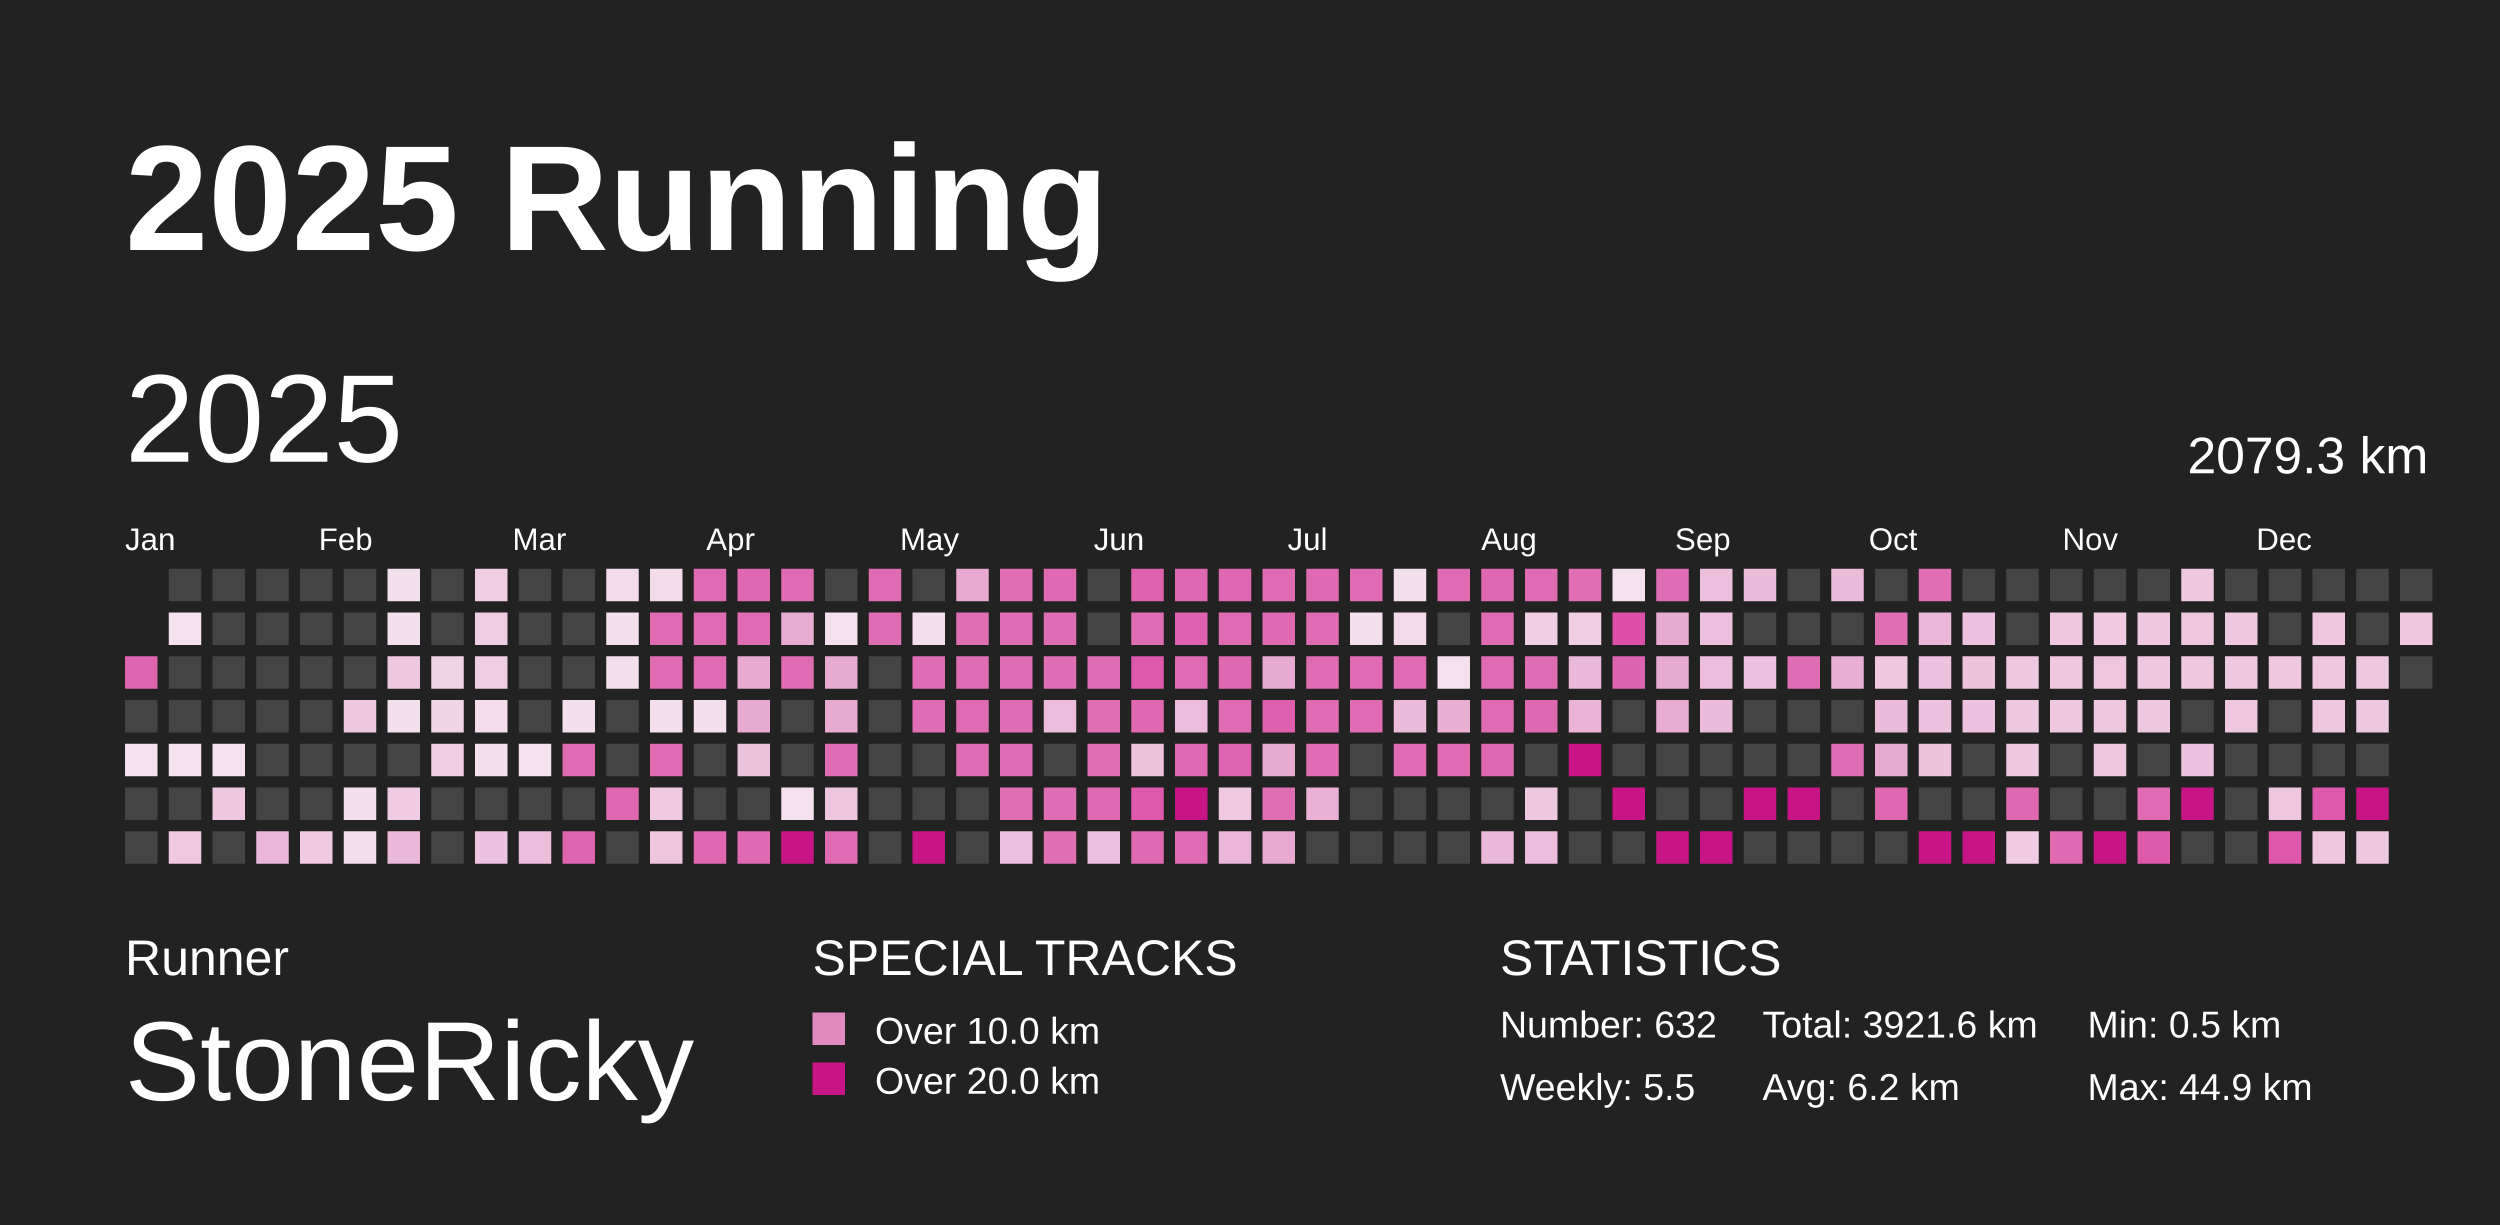
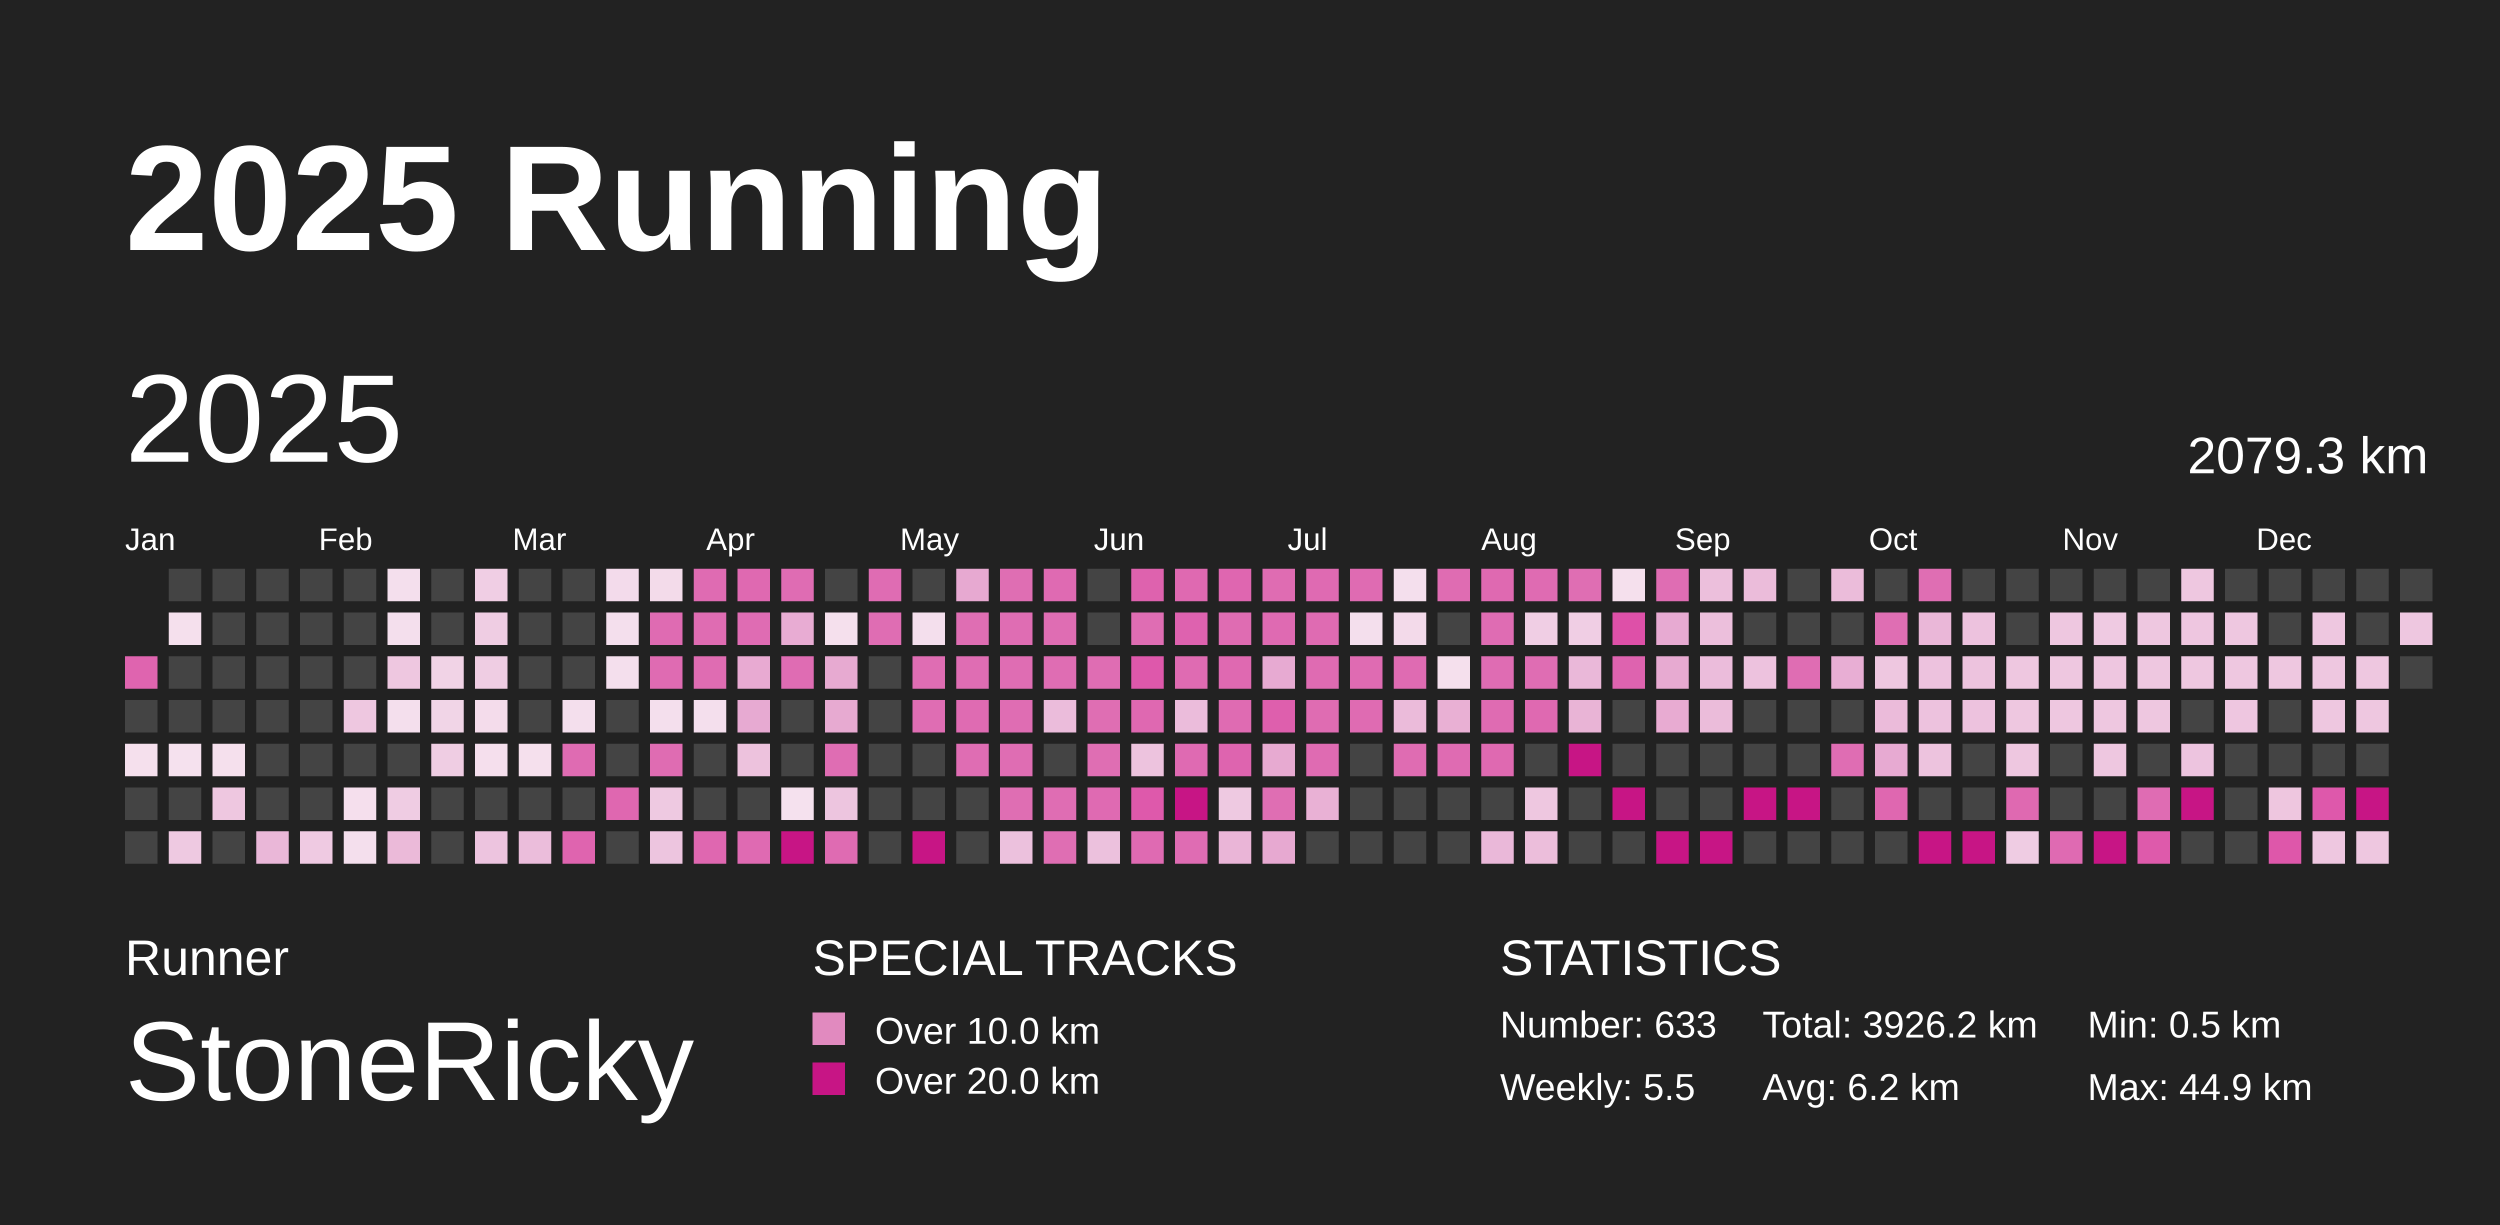
<svg xmlns="http://www.w3.org/2000/svg" baseProfile="full" height="98mm" version="1.1" viewBox="0,0,200,98" width="200mm">
  <defs>
    <pattern height="2" id="indoor-stripe" patternUnits="userSpaceOnUse" width="2">
      <line stroke="white" stroke-opacity="0.45" stroke-width="0.5" x1="0" x2="2" y1="2" y2="0" />
    </pattern>
  </defs>
  <rect fill="#222222" height="98" width="200" x="0" y="0" />
  <text fill="#FFFFFF" style="font-size:12px; font-family:Arial; font-weight:bold;" x="10" y="20">2025 Running</text>
  <text fill="#FFFFFF" style="font-size:4px; font-family:Arial" x="10" y="78">Runner</text>
  <text fill="#FFFFFF" style="font-size:9px; font-family:Arial" x="10" y="88">StoneRicky</text>
  <text fill="#FFFFFF" style="font-size:4px; font-family:Arial" x="65" y="78">SPECIAL TRACKS</text>
  <rect fill="#E18ABF" height="2.6" width="2.6" x="65" y="81" />
  <text fill="#FFFFFF" style="font-size:3px; font-family:Arial" x="70" y="83.5">Over 10.0 km</text>
  <rect fill="#C71585" height="2.6" width="2.6" x="65" y="85" />
  <text fill="#FFFFFF" style="font-size:3px; font-family:Arial" x="70" y="87.5">Over 20.0 km</text>
  <text fill="#FFFFFF" style="font-size:4px; font-family:Arial" x="120" y="78">STATISTICS</text>
-   <text fill="#FFFFFF" style="font-size:3px; font-family:Arial" x="120" y="83">Number: 632</text>
+   <text fill="#FFFFFF" style="font-size:3px; font-family:Arial" x="120" y="83">Number: 633</text>
  <text fill="#FFFFFF" style="font-size:3px; font-family:Arial" x="120" y="88">Weekly: 5.5</text>
-   <text fill="#FFFFFF" style="font-size:3px; font-family:Arial" x="141" y="83">Total: 3921.6 km</text>
+   <text fill="#FFFFFF" style="font-size:3px; font-family:Arial" x="141" y="83">Total: 3926.2 km</text>
  <text fill="#FFFFFF" style="font-size:3px; font-family:Arial" x="141" y="88">Avg: 6.2 km</text>
  <text fill="#FFFFFF" style="font-size:3px; font-family:Arial" x="167" y="83">Min: 0.5 km</text>
  <text fill="#FFFFFF" style="font-size:3px; font-family:Arial" x="167" y="88">Max: 44.9 km</text>
  <text dominant-baseline="hanging" fill="#FFFFFF" style="font-size:10.0px; font-family:Arial;" x="10" y="30">2025</text>
  <text dominant-baseline="hanging" fill="#FFFFFF" style="font-size:4.125px; font-family:Arial;" x="175" y="35">2079.3 km</text>
  <text fill="#FFFFFF" style="font-size:2.5px; font-family:Arial" x="10.0" y="44">Jan</text>
  <text fill="#FFFFFF" style="font-size:2.5px; font-family:Arial" x="25.5" y="44">Feb</text>
  <text fill="#FFFFFF" style="font-size:2.5px; font-family:Arial" x="41.0" y="44">Mar</text>
  <text fill="#FFFFFF" style="font-size:2.5px; font-family:Arial" x="56.5" y="44">Apr</text>
  <text fill="#FFFFFF" style="font-size:2.5px; font-family:Arial" x="72.0" y="44">May</text>
  <text fill="#FFFFFF" style="font-size:2.5px; font-family:Arial" x="87.5" y="44">Jun</text>
  <text fill="#FFFFFF" style="font-size:2.5px; font-family:Arial" x="103.0" y="44">Jul</text>
  <text fill="#FFFFFF" style="font-size:2.5px; font-family:Arial" x="118.5" y="44">Aug</text>
  <text fill="#FFFFFF" style="font-size:2.5px; font-family:Arial" x="134.0" y="44">Sep</text>
  <text fill="#FFFFFF" style="font-size:2.5px; font-family:Arial" x="149.5" y="44">Oct</text>
  <text fill="#FFFFFF" style="font-size:2.5px; font-family:Arial" x="165.0" y="44">Nov</text>
  <text fill="#FFFFFF" style="font-size:2.5px; font-family:Arial" x="180.5" y="44">Dec</text>
  <rect fill="#df64af" height="2.6" width="2.6" x="10.0" y="52.5" />
  <rect fill="#444444" height="2.6" width="2.6" x="10.0" y="56.0" />
  <rect fill="#f5e0ed" height="2.6" width="2.6" x="10.0" y="59.5" />
  <rect fill="#444444" height="2.6" width="2.6" x="10.0" y="63.0" />
  <rect fill="#444444" height="2.6" width="2.6" x="10.0" y="66.5" />
  <rect fill="#444444" height="2.6" width="2.6" x="13.5" y="45.5" />
  <rect fill="#f5e0ed" height="2.6" width="2.6" x="13.5" y="49.0" />
  <rect fill="#444444" height="2.6" width="2.6" x="13.5" y="52.5" />
  <rect fill="#444444" height="2.6" width="2.6" x="13.5" y="56.0" />
  <rect fill="#f5e1ee" height="2.6" width="2.6" x="13.5" y="59.5" />
  <rect fill="#444444" height="2.6" width="2.6" x="13.5" y="63.0" />
  <rect fill="#eec9e1" height="2.6" width="2.6" x="13.5" y="66.5" />
  <rect fill="#444444" height="2.6" width="2.6" x="17.0" y="45.5" />
  <rect fill="#444444" height="2.6" width="2.6" x="17.0" y="49.0" />
  <rect fill="#444444" height="2.6" width="2.6" x="17.0" y="52.5" />
  <rect fill="#444444" height="2.6" width="2.6" x="17.0" y="56.0" />
  <rect fill="#f5e0ed" height="2.6" width="2.6" x="17.0" y="59.5" />
  <rect fill="#eec7e0" height="2.6" width="2.6" x="17.0" y="63.0" />
  <rect fill="#444444" height="2.6" width="2.6" x="17.0" y="66.5" />
  <rect fill="#444444" height="2.6" width="2.6" x="20.5" y="45.5" />
  <rect fill="#444444" height="2.6" width="2.6" x="20.5" y="49.0" />
  <rect fill="#444444" height="2.6" width="2.6" x="20.5" y="52.5" />
  <rect fill="#444444" height="2.6" width="2.6" x="20.5" y="56.0" />
  <rect fill="#444444" height="2.6" width="2.6" x="20.5" y="59.5" />
  <rect fill="#444444" height="2.6" width="2.6" x="20.5" y="63.0" />
  <rect fill="#eab7d8" height="2.6" width="2.6" x="20.5" y="66.5" />
  <rect fill="#444444" height="2.6" width="2.6" x="24.0" y="45.5" />
  <rect fill="#444444" height="2.6" width="2.6" x="24.0" y="49.0" />
  <rect fill="#444444" height="2.6" width="2.6" x="24.0" y="52.5" />
  <rect fill="#444444" height="2.6" width="2.6" x="24.0" y="56.0" />
  <rect fill="#444444" height="2.6" width="2.6" x="24.0" y="59.5" />
  <rect fill="#444444" height="2.6" width="2.6" x="24.0" y="63.0" />
  <rect fill="#efcae2" height="2.6" width="2.6" x="24.0" y="66.5" />
  <rect fill="#444444" height="2.6" width="2.6" x="27.5" y="45.5" />
  <rect fill="#444444" height="2.6" width="2.6" x="27.5" y="49.0" />
  <rect fill="#444444" height="2.6" width="2.6" x="27.5" y="52.5" />
  <rect fill="#eec7e0" height="2.6" width="2.6" x="27.5" y="56.0" />
  <rect fill="#444444" height="2.6" width="2.6" x="27.5" y="59.5" />
  <rect fill="#f5dfed" height="2.6" width="2.6" x="27.5" y="63.0" />
  <rect fill="#f4dfed" height="2.6" width="2.6" x="27.5" y="66.5" />
  <rect fill="#f4dfed" height="2.6" width="2.6" x="31.0" y="45.5" />
  <rect fill="#f4dfed" height="2.6" width="2.6" x="31.0" y="49.0" />
  <rect fill="#eec7e0" height="2.6" width="2.6" x="31.0" y="52.5" />
  <rect fill="#f4dfed" height="2.6" width="2.6" x="31.0" y="56.0" />
  <rect fill="#444444" height="2.6" width="2.6" x="31.0" y="59.5" />
  <rect fill="#efcce3" height="2.6" width="2.6" x="31.0" y="63.0" />
  <rect fill="#ebbad9" height="2.6" width="2.6" x="31.0" y="66.5" />
  <rect fill="#444444" height="2.6" width="2.6" x="34.5" y="45.5" />
  <rect fill="#444444" height="2.6" width="2.6" x="34.5" y="49.0" />
  <rect fill="#f1d3e6" height="2.6" width="2.6" x="34.5" y="52.5" />
  <rect fill="#f1d5e7" height="2.6" width="2.6" x="34.5" y="56.0" />
  <rect fill="#efcde3" height="2.6" width="2.6" x="34.5" y="59.5" />
  <rect fill="#444444" height="2.6" width="2.6" x="34.5" y="63.0" />
  <rect fill="#444444" height="2.6" width="2.6" x="34.5" y="66.5" />
  <rect fill="#f0cee4" height="2.6" width="2.6" x="38.0" y="45.5" />
  <rect fill="#efcde3" height="2.6" width="2.6" x="38.0" y="49.0" />
  <rect fill="#efcde3" height="2.6" width="2.6" x="38.0" y="52.5" />
  <rect fill="#f4dceb" height="2.6" width="2.6" x="38.0" y="56.0" />
  <rect fill="#f5dfed" height="2.6" width="2.6" x="38.0" y="59.5" />
  <rect fill="#444444" height="2.6" width="2.6" x="38.0" y="63.0" />
  <rect fill="#edc4df" height="2.6" width="2.6" x="38.0" y="66.5" />
  <rect fill="#444444" height="2.6" width="2.6" x="41.5" y="45.5" />
  <rect fill="#444444" height="2.6" width="2.6" x="41.5" y="49.0" />
  <rect fill="#444444" height="2.6" width="2.6" x="41.5" y="52.5" />
  <rect fill="#444444" height="2.6" width="2.6" x="41.5" y="56.0" />
  <rect fill="#f5e0ed" height="2.6" width="2.6" x="41.5" y="59.5" />
  <rect fill="#444444" height="2.6" width="2.6" x="41.5" y="63.0" />
  <rect fill="#ebbddb" height="2.6" width="2.6" x="41.5" y="66.5" />
  <rect fill="#444444" height="2.6" width="2.6" x="45.0" y="45.5" />
  <rect fill="#444444" height="2.6" width="2.6" x="45.0" y="49.0" />
  <rect fill="#444444" height="2.6" width="2.6" x="45.0" y="52.5" />
  <rect fill="#f4dfed" height="2.6" width="2.6" x="45.0" y="56.0" />
  <rect fill="#df6bb2" height="2.6" width="2.6" x="45.0" y="59.5" />
  <rect fill="#444444" height="2.6" width="2.6" x="45.0" y="63.0" />
  <rect fill="#df64af" height="2.6" width="2.6" x="45.0" y="66.5" />
  <rect fill="#f3dbeb" height="2.6" width="2.6" x="48.5" y="45.5" />
  <rect fill="#f4dfed" height="2.6" width="2.6" x="48.5" y="49.0" />
  <rect fill="#f4dfed" height="2.6" width="2.6" x="48.5" y="52.5" />
  <rect fill="#444444" height="2.6" width="2.6" x="48.5" y="56.0" />
  <rect fill="#444444" height="2.6" width="2.6" x="48.5" y="59.5" />
  <rect fill="#df67b0" height="2.6" width="2.6" x="48.5" y="63.0" />
  <rect fill="#444444" height="2.6" width="2.6" x="48.5" y="66.5" />
  <rect fill="#f3dbea" height="2.6" width="2.6" x="52.0" y="45.5" />
  <rect fill="#df6bb2" height="2.6" width="2.6" x="52.0" y="49.0" />
  <rect fill="#df6bb2" height="2.6" width="2.6" x="52.0" y="52.5" />
  <rect fill="#f4dfed" height="2.6" width="2.6" x="52.0" y="56.0" />
  <rect fill="#df6cb2" height="2.6" width="2.6" x="52.0" y="59.5" />
  <rect fill="#eec9e1" height="2.6" width="2.6" x="52.0" y="63.0" />
  <rect fill="#edc5df" height="2.6" width="2.6" x="52.0" y="66.5" />
  <rect fill="#df6bb2" height="2.6" width="2.6" x="55.5" y="45.5" />
  <rect fill="#df6cb2" height="2.6" width="2.6" x="55.5" y="49.0" />
  <rect fill="#df6cb2" height="2.6" width="2.6" x="55.5" y="52.5" />
  <rect fill="#f4dfed" height="2.6" width="2.6" x="55.5" y="56.0" />
  <rect fill="#444444" height="2.6" width="2.6" x="55.5" y="59.5" />
  <rect fill="#444444" height="2.6" width="2.6" x="55.5" y="63.0" />
  <rect fill="#df67b0" height="2.6" width="2.6" x="55.5" y="66.5" />
  <rect fill="#df69b1" height="2.6" width="2.6" x="59.0" y="45.5" />
  <rect fill="#df6cb3" height="2.6" width="2.6" x="59.0" y="49.0" />
  <rect fill="#e8aad2" height="2.6" width="2.6" x="59.0" y="52.5" />
  <rect fill="#e7aad2" height="2.6" width="2.6" x="59.0" y="56.0" />
  <rect fill="#edc2dd" height="2.6" width="2.6" x="59.0" y="59.5" />
  <rect fill="#444444" height="2.6" width="2.6" x="59.0" y="63.0" />
  <rect fill="#df6ab2" height="2.6" width="2.6" x="59.0" y="66.5" />
  <rect fill="#df6cb3" height="2.6" width="2.6" x="62.5" y="45.5" />
  <rect fill="#e8acd3" height="2.6" width="2.6" x="62.5" y="49.0" />
  <rect fill="#df6cb3" height="2.6" width="2.6" x="62.5" y="52.5" />
  <rect fill="#444444" height="2.6" width="2.6" x="62.5" y="56.0" />
  <rect fill="#444444" height="2.6" width="2.6" x="62.5" y="59.5" />
  <rect fill="#f5e1ee" height="2.6" width="2.6" x="62.5" y="63.0" />
  <rect fill="#C71585" height="2.6" width="2.6" x="62.5" y="66.5" />
  <rect fill="#444444" height="2.6" width="2.6" x="66.0" y="45.5" />
  <rect fill="#f5e0ed" height="2.6" width="2.6" x="66.0" y="49.0" />
  <rect fill="#e7aad1" height="2.6" width="2.6" x="66.0" y="52.5" />
  <rect fill="#e7aad1" height="2.6" width="2.6" x="66.0" y="56.0" />
  <rect fill="#df6db3" height="2.6" width="2.6" x="66.0" y="59.5" />
  <rect fill="#edc5df" height="2.6" width="2.6" x="66.0" y="63.0" />
  <rect fill="#df6bb2" height="2.6" width="2.6" x="66.0" y="66.5" />
  <rect fill="#df6cb3" height="2.6" width="2.6" x="69.5" y="45.5" />
  <rect fill="#df6db3" height="2.6" width="2.6" x="69.5" y="49.0" />
  <rect fill="#444444" height="2.6" width="2.6" x="69.5" y="52.5" />
  <rect fill="#444444" height="2.6" width="2.6" x="69.5" y="56.0" />
  <rect fill="#444444" height="2.6" width="2.6" x="69.5" y="59.5" />
  <rect fill="#444444" height="2.6" width="2.6" x="69.5" y="63.0" />
  <rect fill="#444444" height="2.6" width="2.6" x="69.5" y="66.5" />
  <rect fill="#444444" height="2.6" width="2.6" x="73.0" y="45.5" />
  <rect fill="#f4dfed" height="2.6" width="2.6" x="73.0" y="49.0" />
  <rect fill="#df6db3" height="2.6" width="2.6" x="73.0" y="52.5" />
  <rect fill="#df6db3" height="2.6" width="2.6" x="73.0" y="56.0" />
  <rect fill="#444444" height="2.6" width="2.6" x="73.0" y="59.5" />
  <rect fill="#444444" height="2.6" width="2.6" x="73.0" y="63.0" />
  <rect fill="#C71585" height="2.6" width="2.6" x="73.0" y="66.5" />
  <rect fill="#e7a9d1" height="2.6" width="2.6" x="76.5" y="45.5" />
  <rect fill="#df6eb3" height="2.6" width="2.6" x="76.5" y="49.0" />
  <rect fill="#df6db3" height="2.6" width="2.6" x="76.5" y="52.5" />
  <rect fill="#df6bb2" height="2.6" width="2.6" x="76.5" y="56.0" />
  <rect fill="#df6db3" height="2.6" width="2.6" x="76.5" y="59.5" />
  <rect fill="#444444" height="2.6" width="2.6" x="76.5" y="63.0" />
  <rect fill="#444444" height="2.6" width="2.6" x="76.5" y="66.5" />
  <rect fill="#df6eb3" height="2.6" width="2.6" x="80.0" y="45.5" />
  <rect fill="#df6db3" height="2.6" width="2.6" x="80.0" y="49.0" />
  <rect fill="#df6db3" height="2.6" width="2.6" x="80.0" y="52.5" />
  <rect fill="#df6db3" height="2.6" width="2.6" x="80.0" y="56.0" />
  <rect fill="#df6db3" height="2.6" width="2.6" x="80.0" y="59.5" />
  <rect fill="#df6eb3" height="2.6" width="2.6" x="80.0" y="63.0" />
  <rect fill="#ecc1dd" height="2.6" width="2.6" x="80.0" y="66.5" />
  <rect fill="#df6ab2" height="2.6" width="2.6" x="83.5" y="45.5" />
  <rect fill="#df6db3" height="2.6" width="2.6" x="83.5" y="49.0" />
  <rect fill="#df6db3" height="2.6" width="2.6" x="83.5" y="52.5" />
  <rect fill="#ebbcdb" height="2.6" width="2.6" x="83.5" y="56.0" />
  <rect fill="#444444" height="2.6" width="2.6" x="83.5" y="59.5" />
  <rect fill="#df6db3" height="2.6" width="2.6" x="83.5" y="63.0" />
  <rect fill="#df6eb3" height="2.6" width="2.6" x="83.5" y="66.5" />
  <rect fill="#444444" height="2.6" width="2.6" x="87.0" y="45.5" />
  <rect fill="#444444" height="2.6" width="2.6" x="87.0" y="49.0" />
  <rect fill="#df6db3" height="2.6" width="2.6" x="87.0" y="52.5" />
  <rect fill="#df6eb3" height="2.6" width="2.6" x="87.0" y="56.0" />
  <rect fill="#df6eb3" height="2.6" width="2.6" x="87.0" y="59.5" />
  <rect fill="#df6ab2" height="2.6" width="2.6" x="87.0" y="63.0" />
  <rect fill="#ecc1dd" height="2.6" width="2.6" x="87.0" y="66.5" />
  <rect fill="#de62ae" height="2.6" width="2.6" x="90.5" y="45.5" />
  <rect fill="#df6db3" height="2.6" width="2.6" x="90.5" y="49.0" />
  <rect fill="#de58ab" height="2.6" width="2.6" x="90.5" y="52.5" />
  <rect fill="#df68b1" height="2.6" width="2.6" x="90.5" y="56.0" />
  <rect fill="#edc3de" height="2.6" width="2.6" x="90.5" y="59.5" />
  <rect fill="#de59ab" height="2.6" width="2.6" x="90.5" y="63.0" />
  <rect fill="#df6ab2" height="2.6" width="2.6" x="90.5" y="66.5" />
  <rect fill="#df69b1" height="2.6" width="2.6" x="94.0" y="45.5" />
  <rect fill="#de62af" height="2.6" width="2.6" x="94.0" y="49.0" />
  <rect fill="#df6bb2" height="2.6" width="2.6" x="94.0" y="52.5" />
  <rect fill="#ebbcdb" height="2.6" width="2.6" x="94.0" y="56.0" />
  <rect fill="#df6ab2" height="2.6" width="2.6" x="94.0" y="59.5" />
  <rect fill="#C71585" height="2.6" width="2.6" x="94.0" y="63.0" />
  <rect fill="#df6cb3" height="2.6" width="2.6" x="94.0" y="66.5" />
  <rect fill="#df66b0" height="2.6" width="2.6" x="97.5" y="45.5" />
  <rect fill="#df6cb2" height="2.6" width="2.6" x="97.5" y="49.0" />
  <rect fill="#df69b1" height="2.6" width="2.6" x="97.5" y="52.5" />
  <rect fill="#df6bb2" height="2.6" width="2.6" x="97.5" y="56.0" />
  <rect fill="#de64af" height="2.6" width="2.6" x="97.5" y="59.5" />
  <rect fill="#eec9e1" height="2.6" width="2.6" x="97.5" y="63.0" />
  <rect fill="#eab5d7" height="2.6" width="2.6" x="97.5" y="66.5" />
  <rect fill="#df6cb2" height="2.6" width="2.6" x="101.0" y="45.5" />
  <rect fill="#df6ab2" height="2.6" width="2.6" x="101.0" y="49.0" />
  <rect fill="#e7aad2" height="2.6" width="2.6" x="101.0" y="52.5" />
  <rect fill="#de5fad" height="2.6" width="2.6" x="101.0" y="56.0" />
  <rect fill="#e7aad1" height="2.6" width="2.6" x="101.0" y="59.5" />
  <rect fill="#df6eb3" height="2.6" width="2.6" x="101.0" y="63.0" />
  <rect fill="#e7a9d1" height="2.6" width="2.6" x="101.0" y="66.5" />
  <rect fill="#df6ab2" height="2.6" width="2.6" x="104.5" y="45.5" />
  <rect fill="#df6bb2" height="2.6" width="2.6" x="104.5" y="49.0" />
  <rect fill="#df6bb2" height="2.6" width="2.6" x="104.5" y="52.5" />
  <rect fill="#df6cb2" height="2.6" width="2.6" x="104.5" y="56.0" />
  <rect fill="#df6bb2" height="2.6" width="2.6" x="104.5" y="59.5" />
  <rect fill="#e9b1d5" height="2.6" width="2.6" x="104.5" y="63.0" />
  <rect fill="#444444" height="2.6" width="2.6" x="104.5" y="66.5" />
  <rect fill="#df6bb2" height="2.6" width="2.6" x="108.0" y="45.5" />
  <rect fill="#f4dfed" height="2.6" width="2.6" x="108.0" y="49.0" />
  <rect fill="#df6bb2" height="2.6" width="2.6" x="108.0" y="52.5" />
  <rect fill="#df6bb2" height="2.6" width="2.6" x="108.0" y="56.0" />
  <rect fill="#444444" height="2.6" width="2.6" x="108.0" y="59.5" />
  <rect fill="#444444" height="2.6" width="2.6" x="108.0" y="63.0" />
  <rect fill="#444444" height="2.6" width="2.6" x="108.0" y="66.5" />
  <rect fill="#f4dfed" height="2.6" width="2.6" x="111.5" y="45.5" />
  <rect fill="#f3daea" height="2.6" width="2.6" x="111.5" y="49.0" />
  <rect fill="#df6bb2" height="2.6" width="2.6" x="111.5" y="52.5" />
  <rect fill="#ebbbda" height="2.6" width="2.6" x="111.5" y="56.0" />
  <rect fill="#df6cb2" height="2.6" width="2.6" x="111.5" y="59.5" />
  <rect fill="#444444" height="2.6" width="2.6" x="111.5" y="63.0" />
  <rect fill="#444444" height="2.6" width="2.6" x="111.5" y="66.5" />
  <rect fill="#df6cb2" height="2.6" width="2.6" x="115.0" y="45.5" />
  <rect fill="#444444" height="2.6" width="2.6" x="115.0" y="49.0" />
  <rect fill="#f5e0ed" height="2.6" width="2.6" x="115.0" y="52.5" />
  <rect fill="#e9b0d4" height="2.6" width="2.6" x="115.0" y="56.0" />
  <rect fill="#df6bb2" height="2.6" width="2.6" x="115.0" y="59.5" />
  <rect fill="#444444" height="2.6" width="2.6" x="115.0" y="63.0" />
  <rect fill="#444444" height="2.6" width="2.6" x="115.0" y="66.5" />
  <rect fill="#df69b1" height="2.6" width="2.6" x="118.5" y="45.5" />
  <rect fill="#df6cb3" height="2.6" width="2.6" x="118.5" y="49.0" />
  <rect fill="#df6cb3" height="2.6" width="2.6" x="118.5" y="52.5" />
  <rect fill="#df6bb2" height="2.6" width="2.6" x="118.5" y="56.0" />
  <rect fill="#df69b1" height="2.6" width="2.6" x="118.5" y="59.5" />
  <rect fill="#444444" height="2.6" width="2.6" x="118.5" y="63.0" />
  <rect fill="#eab8d9" height="2.6" width="2.6" x="118.5" y="66.5" />
  <rect fill="#df6bb2" height="2.6" width="2.6" x="122.0" y="45.5" />
  <rect fill="#f0cee4" height="2.6" width="2.6" x="122.0" y="49.0" />
  <rect fill="#df6db3" height="2.6" width="2.6" x="122.0" y="52.5" />
  <rect fill="#df69b1" height="2.6" width="2.6" x="122.0" y="56.0" />
  <rect fill="#444444" height="2.6" width="2.6" x="122.0" y="59.5" />
  <rect fill="#eec7e0" height="2.6" width="2.6" x="122.0" y="63.0" />
  <rect fill="#ecbedb" height="2.6" width="2.6" x="122.0" y="66.5" />
  <rect fill="#df6eb3" height="2.6" width="2.6" x="125.5" y="45.5" />
  <rect fill="#f0cee4" height="2.6" width="2.6" x="125.5" y="49.0" />
  <rect fill="#eab8d9" height="2.6" width="2.6" x="125.5" y="52.5" />
  <rect fill="#e9b4d6" height="2.6" width="2.6" x="125.5" y="56.0" />
  <rect fill="#C71585" height="2.6" width="2.6" x="125.5" y="59.5" />
  <rect fill="#444444" height="2.6" width="2.6" x="125.5" y="63.0" />
  <rect fill="#444444" height="2.6" width="2.6" x="125.5" y="66.5" />
  <rect fill="#f5e0ed" height="2.6" width="2.6" x="129.0" y="45.5" />
  <rect fill="#de50a8" height="2.6" width="2.6" x="129.0" y="49.0" />
  <rect fill="#de63af" height="2.6" width="2.6" x="129.0" y="52.5" />
  <rect fill="#444444" height="2.6" width="2.6" x="129.0" y="56.0" />
  <rect fill="#444444" height="2.6" width="2.6" x="129.0" y="59.5" />
  <rect fill="#C71585" height="2.6" width="2.6" x="129.0" y="63.0" />
  <rect fill="#444444" height="2.6" width="2.6" x="129.0" y="66.5" />
  <rect fill="#df6db3" height="2.6" width="2.6" x="132.5" y="45.5" />
  <rect fill="#e7aad2" height="2.6" width="2.6" x="132.5" y="49.0" />
  <rect fill="#e7aad1" height="2.6" width="2.6" x="132.5" y="52.5" />
  <rect fill="#e8abd2" height="2.6" width="2.6" x="132.5" y="56.0" />
  <rect fill="#444444" height="2.6" width="2.6" x="132.5" y="59.5" />
  <rect fill="#444444" height="2.6" width="2.6" x="132.5" y="63.0" />
  <rect fill="#C71585" height="2.6" width="2.6" x="132.5" y="66.5" />
  <rect fill="#ecbfdc" height="2.6" width="2.6" x="136.0" y="45.5" />
  <rect fill="#ecbfdc" height="2.6" width="2.6" x="136.0" y="49.0" />
  <rect fill="#ebbcdb" height="2.6" width="2.6" x="136.0" y="52.5" />
  <rect fill="#ebbcda" height="2.6" width="2.6" x="136.0" y="56.0" />
  <rect fill="#444444" height="2.6" width="2.6" x="136.0" y="59.5" />
  <rect fill="#444444" height="2.6" width="2.6" x="136.0" y="63.0" />
  <rect fill="#C71585" height="2.6" width="2.6" x="136.0" y="66.5" />
  <rect fill="#ebbcda" height="2.6" width="2.6" x="139.5" y="45.5" />
  <rect fill="#444444" height="2.6" width="2.6" x="139.5" y="49.0" />
  <rect fill="#edc2de" height="2.6" width="2.6" x="139.5" y="52.5" />
  <rect fill="#444444" height="2.6" width="2.6" x="139.5" y="56.0" />
  <rect fill="#444444" height="2.6" width="2.6" x="139.5" y="59.5" />
  <rect fill="#C71585" height="2.6" width="2.6" x="139.5" y="63.0" />
  <rect fill="#444444" height="2.6" width="2.6" x="139.5" y="66.5" />
  <rect fill="#444444" height="2.6" width="2.6" x="143.0" y="45.5" />
  <rect fill="#444444" height="2.6" width="2.6" x="143.0" y="49.0" />
  <rect fill="#df6db3" height="2.6" width="2.6" x="143.0" y="52.5" />
  <rect fill="#444444" height="2.6" width="2.6" x="143.0" y="56.0" />
  <rect fill="#444444" height="2.6" width="2.6" x="143.0" y="59.5" />
  <rect fill="#C71585" height="2.6" width="2.6" x="143.0" y="63.0" />
  <rect fill="#444444" height="2.6" width="2.6" x="143.0" y="66.5" />
  <rect fill="#ebbcda" height="2.6" width="2.6" x="146.5" y="45.5" />
  <rect fill="#444444" height="2.6" width="2.6" x="146.5" y="49.0" />
  <rect fill="#e8aed4" height="2.6" width="2.6" x="146.5" y="52.5" />
  <rect fill="#444444" height="2.6" width="2.6" x="146.5" y="56.0" />
  <rect fill="#df6db3" height="2.6" width="2.6" x="146.5" y="59.5" />
  <rect fill="#444444" height="2.6" width="2.6" x="146.5" y="63.0" />
  <rect fill="#444444" height="2.6" width="2.6" x="146.5" y="66.5" />
  <rect fill="#444444" height="2.6" width="2.6" x="150.0" y="45.5" />
  <rect fill="#df6eb3" height="2.6" width="2.6" x="150.0" y="49.0" />
  <rect fill="#eec7e0" height="2.6" width="2.6" x="150.0" y="52.5" />
  <rect fill="#ebbbda" height="2.6" width="2.6" x="150.0" y="56.0" />
  <rect fill="#e7aad2" height="2.6" width="2.6" x="150.0" y="59.5" />
  <rect fill="#df67b0" height="2.6" width="2.6" x="150.0" y="63.0" />
  <rect fill="#444444" height="2.6" width="2.6" x="150.0" y="66.5" />
  <rect fill="#df6eb3" height="2.6" width="2.6" x="153.5" y="45.5" />
  <rect fill="#eab7d8" height="2.6" width="2.6" x="153.5" y="49.0" />
  <rect fill="#edc2de" height="2.6" width="2.6" x="153.5" y="52.5" />
  <rect fill="#edc2de" height="2.6" width="2.6" x="153.5" y="56.0" />
  <rect fill="#edc3de" height="2.6" width="2.6" x="153.5" y="59.5" />
  <rect fill="#444444" height="2.6" width="2.6" x="153.5" y="63.0" />
  <rect fill="#C71585" height="2.6" width="2.6" x="153.5" y="66.5" />
  <rect fill="#444444" height="2.6" width="2.6" x="157.0" y="45.5" />
  <rect fill="#edc2de" height="2.6" width="2.6" x="157.0" y="49.0" />
  <rect fill="#edc3de" height="2.6" width="2.6" x="157.0" y="52.5" />
  <rect fill="#edc2de" height="2.6" width="2.6" x="157.0" y="56.0" />
  <rect fill="#444444" height="2.6" width="2.6" x="157.0" y="59.5" />
  <rect fill="#444444" height="2.6" width="2.6" x="157.0" y="63.0" />
  <rect fill="#C71585" height="2.6" width="2.6" x="157.0" y="66.5" />
  <rect fill="#444444" height="2.6" width="2.6" x="160.5" y="45.5" />
  <rect fill="#444444" height="2.6" width="2.6" x="160.5" y="49.0" />
  <rect fill="#eec7e0" height="2.6" width="2.6" x="160.5" y="52.5" />
  <rect fill="#eec7e0" height="2.6" width="2.6" x="160.5" y="56.0" />
  <rect fill="#eec7e0" height="2.6" width="2.6" x="160.5" y="59.5" />
  <rect fill="#df69b1" height="2.6" width="2.6" x="160.5" y="63.0" />
  <rect fill="#efcce3" height="2.6" width="2.6" x="160.5" y="66.5" />
  <rect fill="#444444" height="2.6" width="2.6" x="164.0" y="45.5" />
  <rect fill="#eec7e0" height="2.6" width="2.6" x="164.0" y="49.0" />
  <rect fill="#eec7e0" height="2.6" width="2.6" x="164.0" y="52.5" />
  <rect fill="#eec7e0" height="2.6" width="2.6" x="164.0" y="56.0" />
  <rect fill="#444444" height="2.6" width="2.6" x="164.0" y="59.5" />
  <rect fill="#444444" height="2.6" width="2.6" x="164.0" y="63.0" />
  <rect fill="#df6ab2" height="2.6" width="2.6" x="164.0" y="66.5" />
  <rect fill="#444444" height="2.6" width="2.6" x="167.5" y="45.5" />
  <rect fill="#efcae2" height="2.6" width="2.6" x="167.5" y="49.0" />
  <rect fill="#eec6e0" height="2.6" width="2.6" x="167.5" y="52.5" />
  <rect fill="#eec7e0" height="2.6" width="2.6" x="167.5" y="56.0" />
  <rect fill="#eec7e0" height="2.6" width="2.6" x="167.5" y="59.5" />
  <rect fill="#444444" height="2.6" width="2.6" x="167.5" y="63.0" />
  <rect fill="#C71585" height="2.6" width="2.6" x="167.5" y="66.5" />
  <rect fill="#444444" height="2.6" width="2.6" x="171.0" y="45.5" />
  <rect fill="#eec7e0" height="2.6" width="2.6" x="171.0" y="49.0" />
  <rect fill="#eec7e0" height="2.6" width="2.6" x="171.0" y="52.5" />
  <rect fill="#eec7e0" height="2.6" width="2.6" x="171.0" y="56.0" />
  <rect fill="#444444" height="2.6" width="2.6" x="171.0" y="59.5" />
  <rect fill="#df6cb3" height="2.6" width="2.6" x="171.0" y="63.0" />
  <rect fill="#de5aab" height="2.6" width="2.6" x="171.0" y="66.5" />
  <rect fill="#eec7e0" height="2.6" width="2.6" x="174.5" y="45.5" />
  <rect fill="#eec6e0" height="2.6" width="2.6" x="174.5" y="49.0" />
  <rect fill="#eec7e0" height="2.6" width="2.6" x="174.5" y="52.5" />
  <rect fill="#444444" height="2.6" width="2.6" x="174.5" y="56.0" />
  <rect fill="#edc4df" height="2.6" width="2.6" x="174.5" y="59.5" />
  <rect fill="#C71585" height="2.6" width="2.6" x="174.5" y="63.0" />
  <rect fill="#444444" height="2.6" width="2.6" x="174.5" y="66.5" />
  <rect fill="#444444" height="2.6" width="2.6" x="178.0" y="45.5" />
  <rect fill="#eec7e0" height="2.6" width="2.6" x="178.0" y="49.0" />
  <rect fill="#eec7e0" height="2.6" width="2.6" x="178.0" y="52.5" />
  <rect fill="#eec6e0" height="2.6" width="2.6" x="178.0" y="56.0" />
  <rect fill="#444444" height="2.6" width="2.6" x="178.0" y="59.5" />
  <rect fill="#444444" height="2.6" width="2.6" x="178.0" y="63.0" />
  <rect fill="#444444" height="2.6" width="2.6" x="178.0" y="66.5" />
  <rect fill="#444444" height="2.6" width="2.6" x="181.5" y="45.5" />
  <rect fill="#444444" height="2.6" width="2.6" x="181.5" y="49.0" />
  <rect fill="#eec7e0" height="2.6" width="2.6" x="181.5" y="52.5" />
  <rect fill="#444444" height="2.6" width="2.6" x="181.5" y="56.0" />
  <rect fill="#444444" height="2.6" width="2.6" x="181.5" y="59.5" />
  <rect fill="#eec6df" height="2.6" width="2.6" x="181.5" y="63.0" />
  <rect fill="#de57aa" height="2.6" width="2.6" x="181.5" y="66.5" />
  <rect fill="#444444" height="2.6" width="2.6" x="185.0" y="45.5" />
  <rect fill="#eec7e0" height="2.6" width="2.6" x="185.0" y="49.0" />
  <rect fill="#eec7e0" height="2.6" width="2.6" x="185.0" y="52.5" />
  <rect fill="#eec7e0" height="2.6" width="2.6" x="185.0" y="56.0" />
  <rect fill="#444444" height="2.6" width="2.6" x="185.0" y="59.5" />
  <rect fill="#de58ab" height="2.6" width="2.6" x="185.0" y="63.0" />
  <rect fill="#eec7e0" height="2.6" width="2.6" x="185.0" y="66.5" />
  <rect fill="#444444" height="2.6" width="2.6" x="188.5" y="45.5" />
  <rect fill="#444444" height="2.6" width="2.6" x="188.5" y="49.0" />
  <rect fill="#eec7e0" height="2.6" width="2.6" x="188.5" y="52.5" />
  <rect fill="#eec7e0" height="2.6" width="2.6" x="188.5" y="56.0" />
  <rect fill="#444444" height="2.6" width="2.6" x="188.5" y="59.5" />
  <rect fill="#C71585" height="2.6" width="2.6" x="188.5" y="63.0" />
  <rect fill="#eec7e0" height="2.6" width="2.6" x="188.5" y="66.5" />
  <rect fill="#444444" height="2.6" width="2.6" x="192.0" y="45.5" />
  <rect fill="#eec7e0" height="2.6" width="2.6" x="192.0" y="49.0" />
  <rect fill="#444444" height="2.6" width="2.6" x="192.0" y="52.5" />
</svg>
